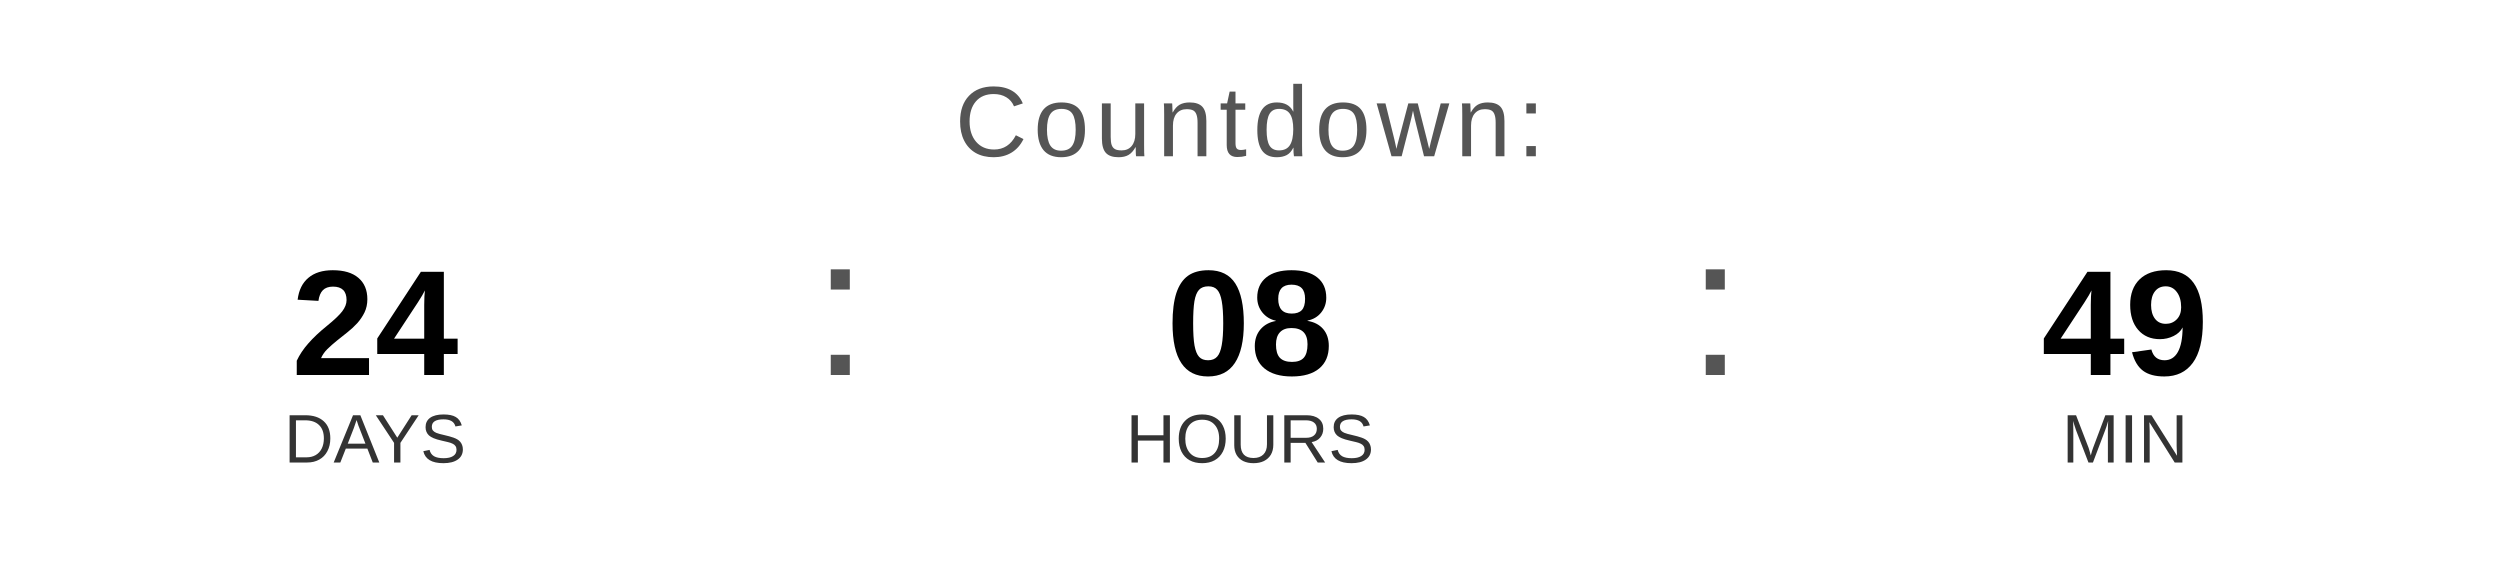
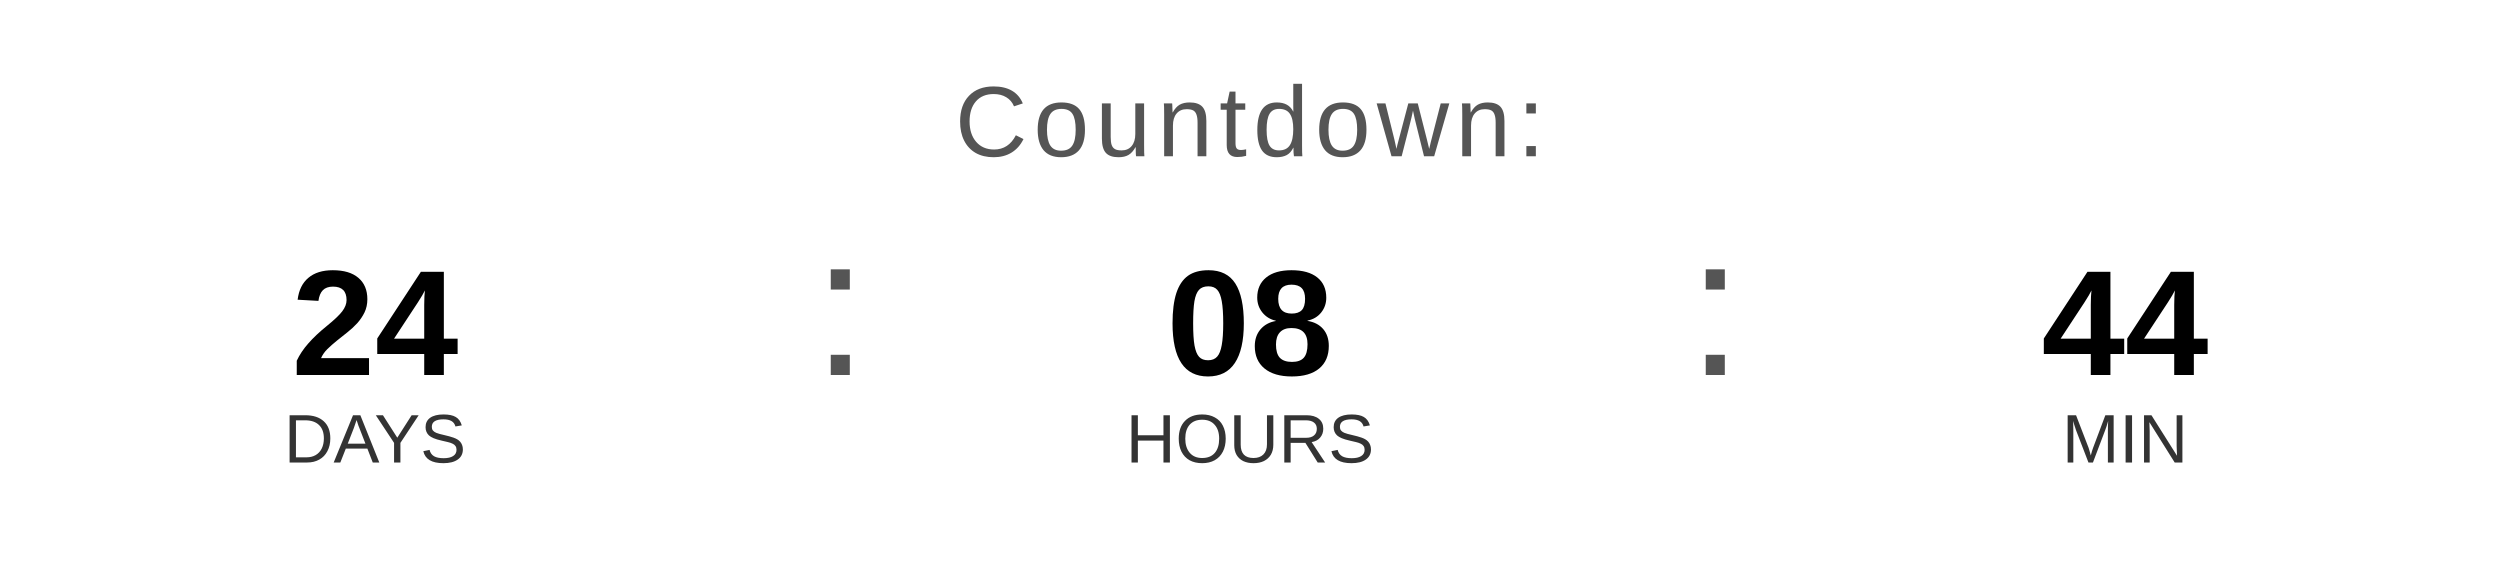
<svg xmlns="http://www.w3.org/2000/svg" width="400" height="90" viewBox="0 0 400 90">
  <text x="200" y="25" font-family="Arial, Helvetica, sans-serif" font-size="16" fill="#555555" text-anchor="middle" letter-spacing="1">
    Countdown:
  </text>
  <text x="60" y="60" font-family="Arial, Helvetica, sans-serif" font-size="24" font-weight="bold" fill="#000000" text-anchor="middle">24</text>
  <text x="60" y="74" font-family="Arial, Helvetica, sans-serif" font-size="11" fill="#333333" text-anchor="middle">DAYS</text>
  <text x="130" y="60" font-family="Arial, sans-serif" font-size="32" fill="#555555">:</text>
  <text x="200" y="60" font-family="Arial, Helvetica, sans-serif" font-size="24" font-weight="bold" fill="#000000" text-anchor="middle">08</text>
  <text x="200" y="74" font-family="Arial, Helvetica, sans-serif" font-size="11" fill="#333333" text-anchor="middle">HOURS</text>
  <text x="270" y="60" font-family="Arial, sans-serif" font-size="32" fill="#555555">:</text>
-   <text x="340" y="60" font-family="Arial, Helvetica, sans-serif" font-size="24" font-weight="bold" fill="#000000" text-anchor="middle">49</text>
+   <text x="340" y="60" font-family="Arial, Helvetica, sans-serif" font-size="24" font-weight="bold" fill="#000000" text-anchor="middle">44</text>
  <text x="340" y="74" font-family="Arial, Helvetica, sans-serif" font-size="11" fill="#333333" text-anchor="middle">MIN</text>
</svg>
